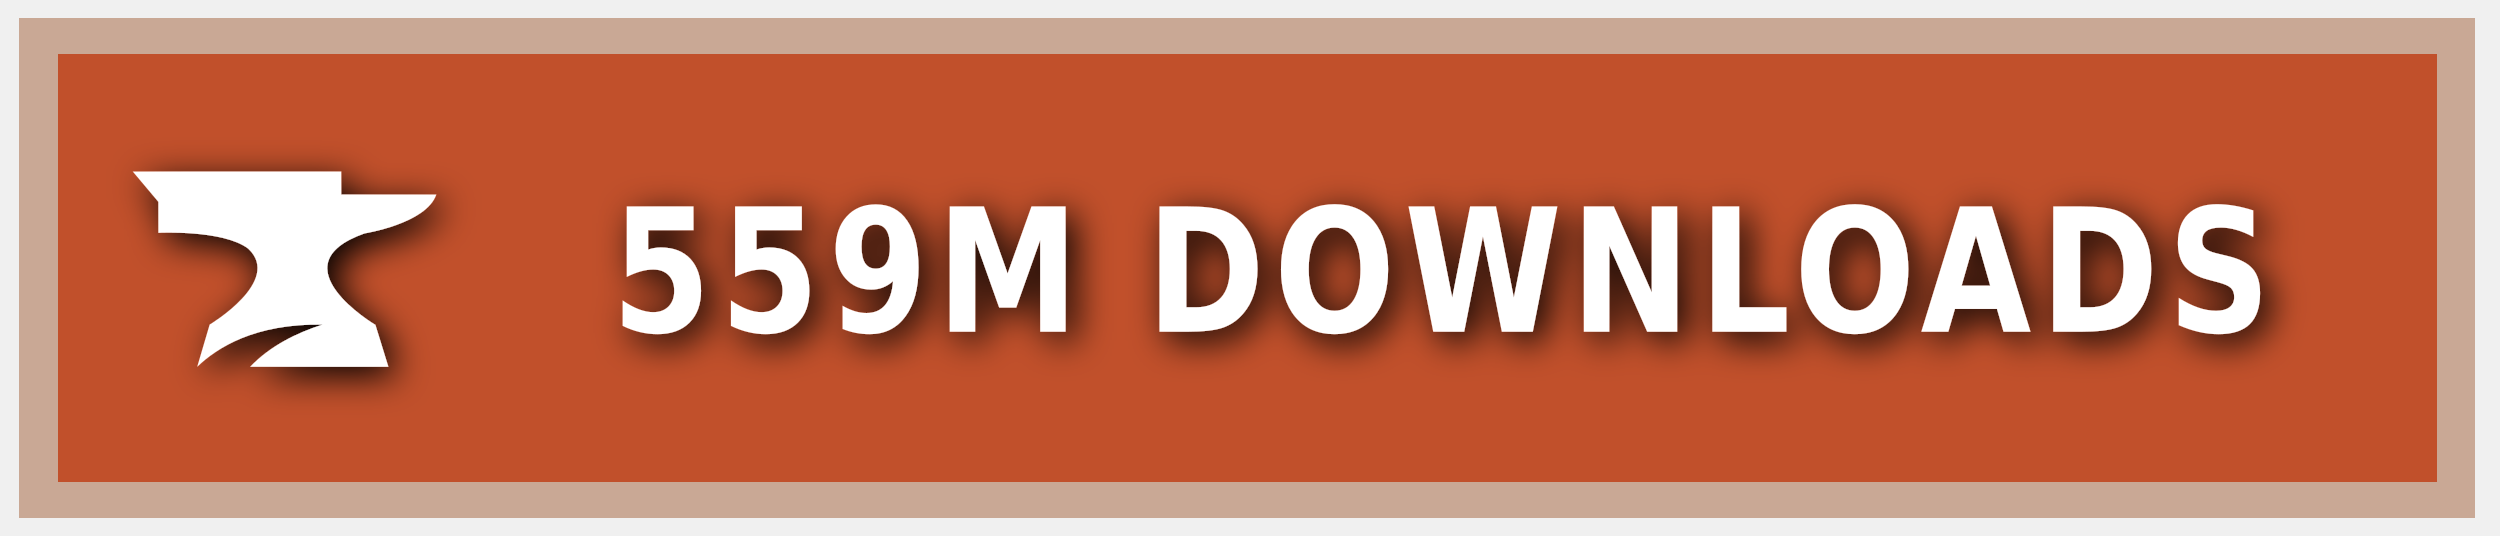
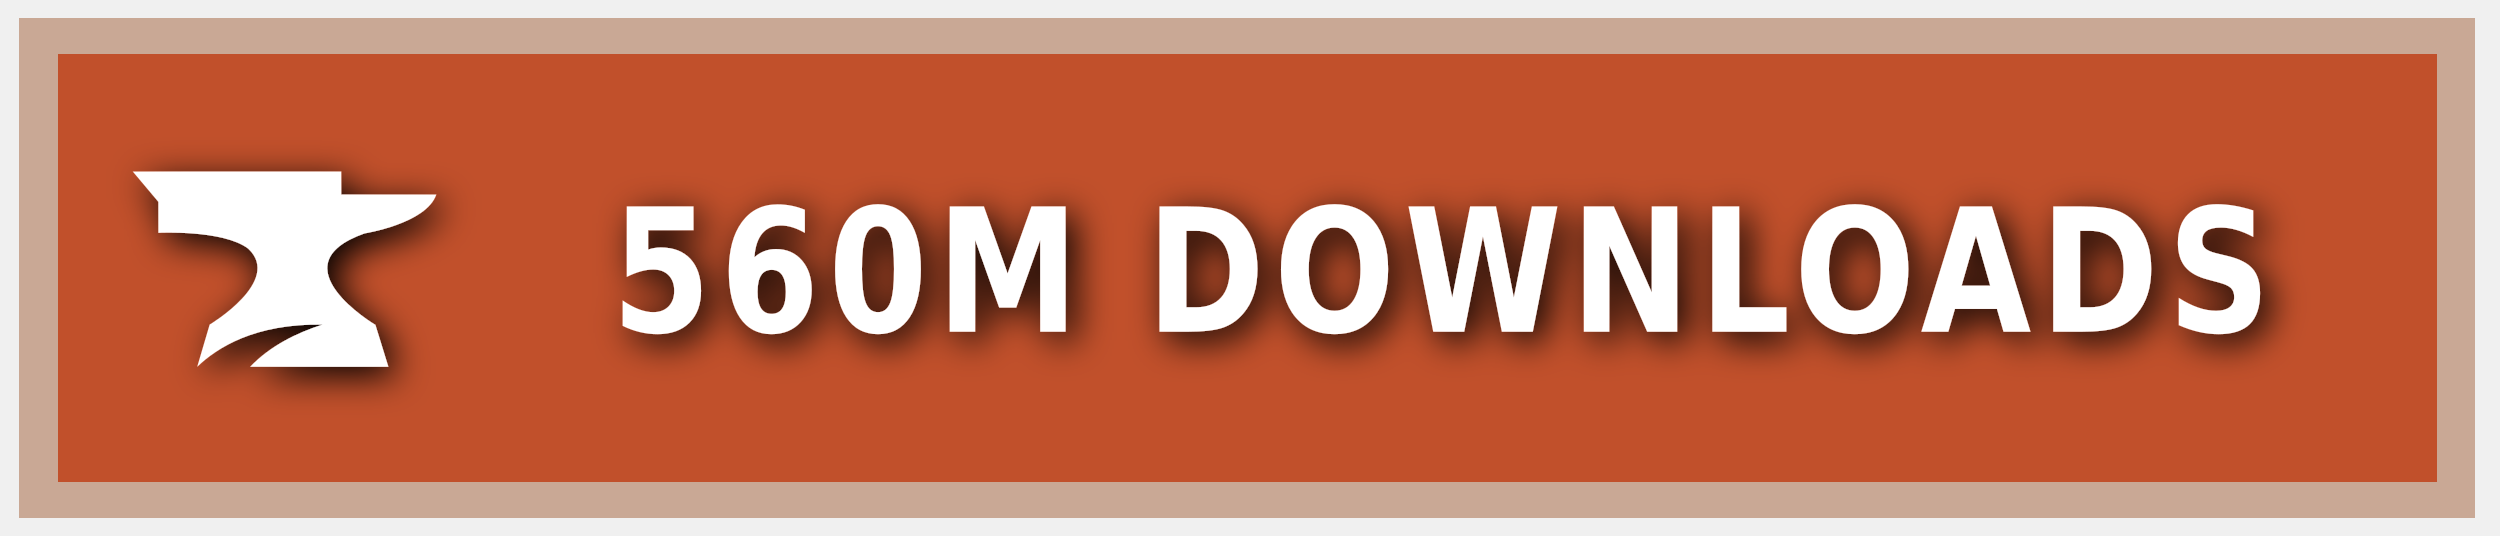
<svg xmlns="http://www.w3.org/2000/svg" xmlns:ns1="https://boxy-svg.com" width="140" height="30" role="img" aria-label="CURSEFORGE">
  <style> g:not(.noshadow) { filter: drop-shadow(0.5px 0.5px 1.0px black); } </style>
  <defs>
    <ns1:guide x="121.656" y="10.118" angle="90" />
    <ns1:guide x="127.198" y="17.628" angle="90" />
    <ns1:guide x="8.199" y="-3.08" angle="0" />
    <ns1:guide x="20.449" y="-4.101" angle="0" />
  </defs>
  <g class="noshadow" shape-rendering="crispEdges" style="" transform="matrix(1.074564, 0, 0, 1, 0, 0)">
    <rect x="1" y="1" width="128" height="28" style="fill: #F16436;" />
    <rect x="1" y="1" width="128" height="28" style="fill: rgba(0, 0, 0, 0.2);" />
    <rect x="2" y="2" width="126" height="26" style="fill: none; stroke-width:2px; stroke: rgba(211, 255, 255, 0.5);" />
  </g>
  <g style="" transform="matrix(1, 0, 0, 1, 1, 1)">
    <path class="st1" d="M 19.416 12.071 C 19.416 12.071 22.882 11.52 23.433 9.895 L 18.11 9.895 L 18.11 8.604 L 6.433 8.604 L 7.868 10.301 L 7.868 12.041 C 7.868 12.041 11.495 11.853 12.903 12.927 C 14.832 14.74 10.741 17.177 10.741 17.177 L 10.044 19.541 C 11.147 18.482 13.236 17.119 17.065 17.177 C 15.615 17.641 14.135 18.366 13.005 19.541 L 20.75 19.541 L 20.024 17.191 C 20.01 17.191 14.396 13.841 19.416 12.071 Z" style="fill: rgb(255, 255, 255);" />
  </g>
  <g fill="#fff" text-anchor="middle" font-family="Verdana,Geneva,DejaVu Sans,sans-serif" text-rendering="geometricPrecision" font-size="100" transform="matrix(1, 0, 0, 1, 13, 0)">
-     <text style="font-size: 80px; font-weight: 700; white-space: pre;" transform="matrix(0.1, 0, 0, 0.120296, 0, -3.678133)" x="677" y="185" letter-spacing="5">559M DOWNLOADS</text>
+     <text style="font-size: 80px; font-weight: 700; white-space: pre;" transform="matrix(0.1, 0, 0, 0.120296, 0, -3.678133)" x="677" y="185" letter-spacing="5">560M DOWNLOADS</text>
  </g>
</svg>
